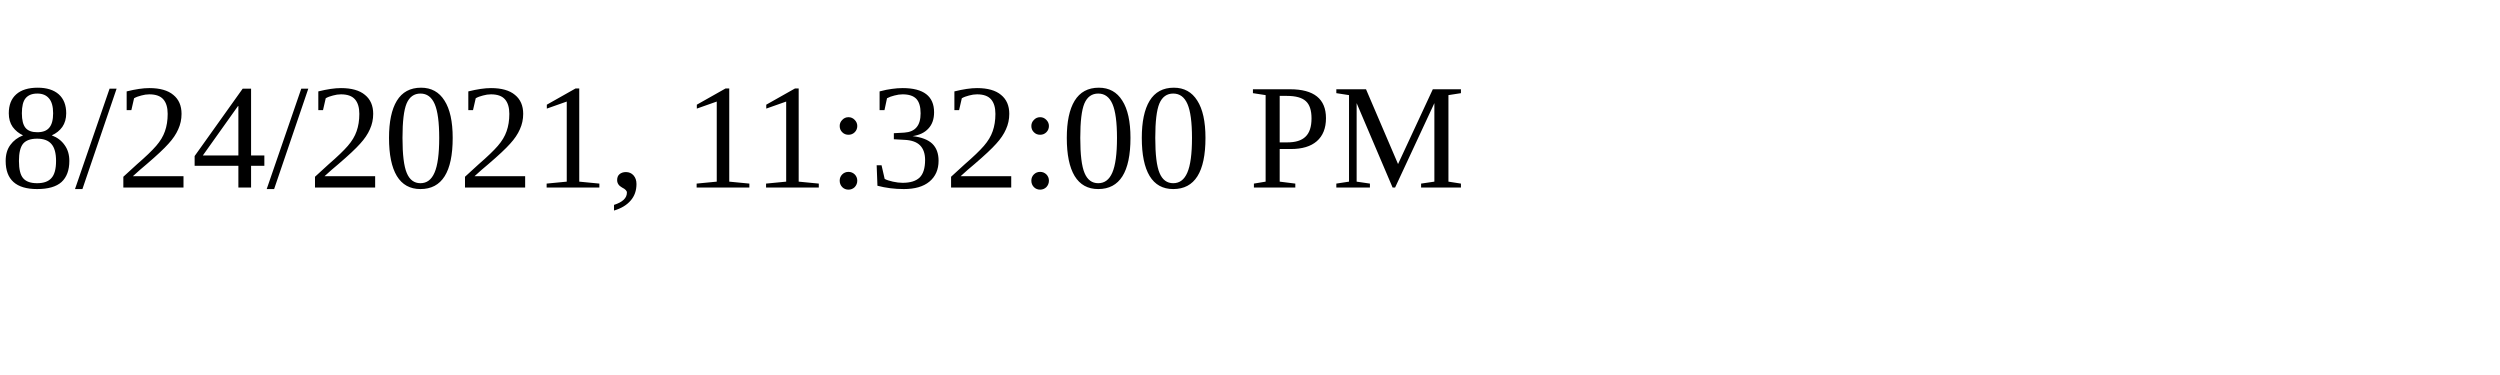
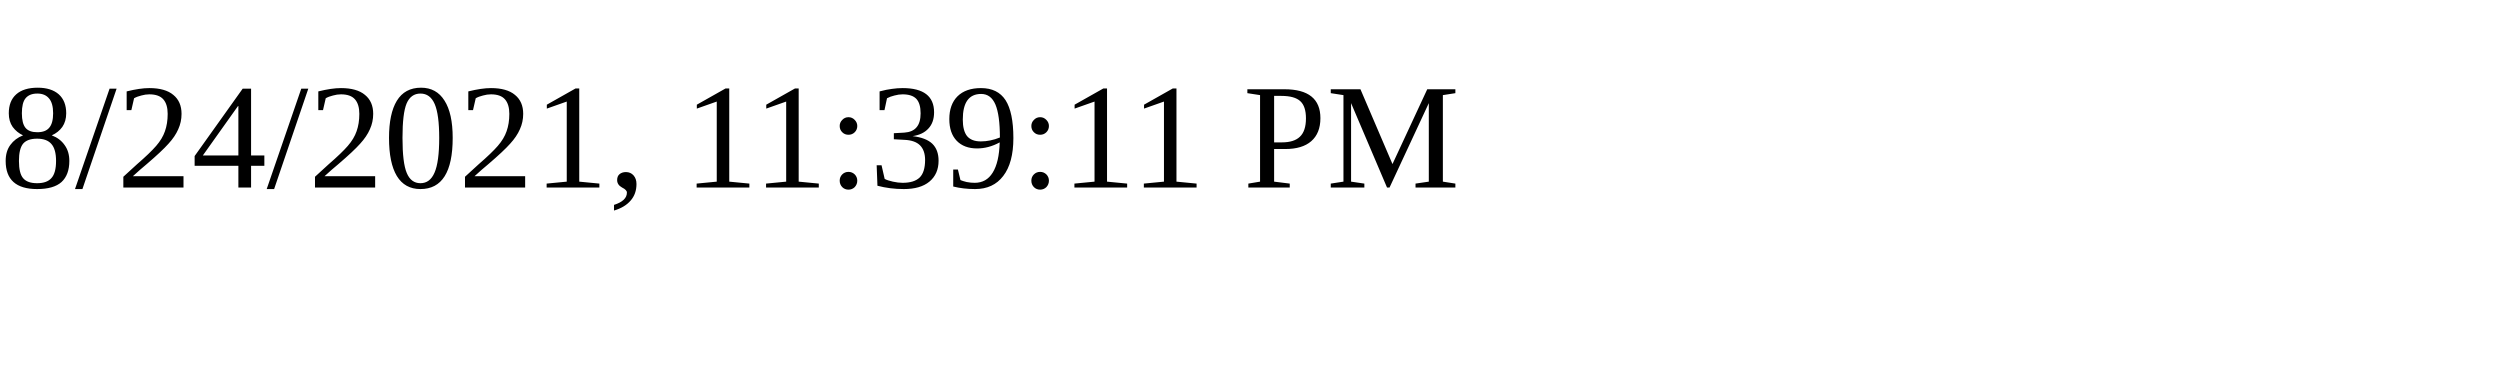
<svg xmlns="http://www.w3.org/2000/svg" height="30" width="200">
-   <text x="0" y="15">8/24/2021, 11:32:00 PM</text>
+   <text x="0" y="15">8/24/2021, 11:39:11 PM</text>
</svg>
